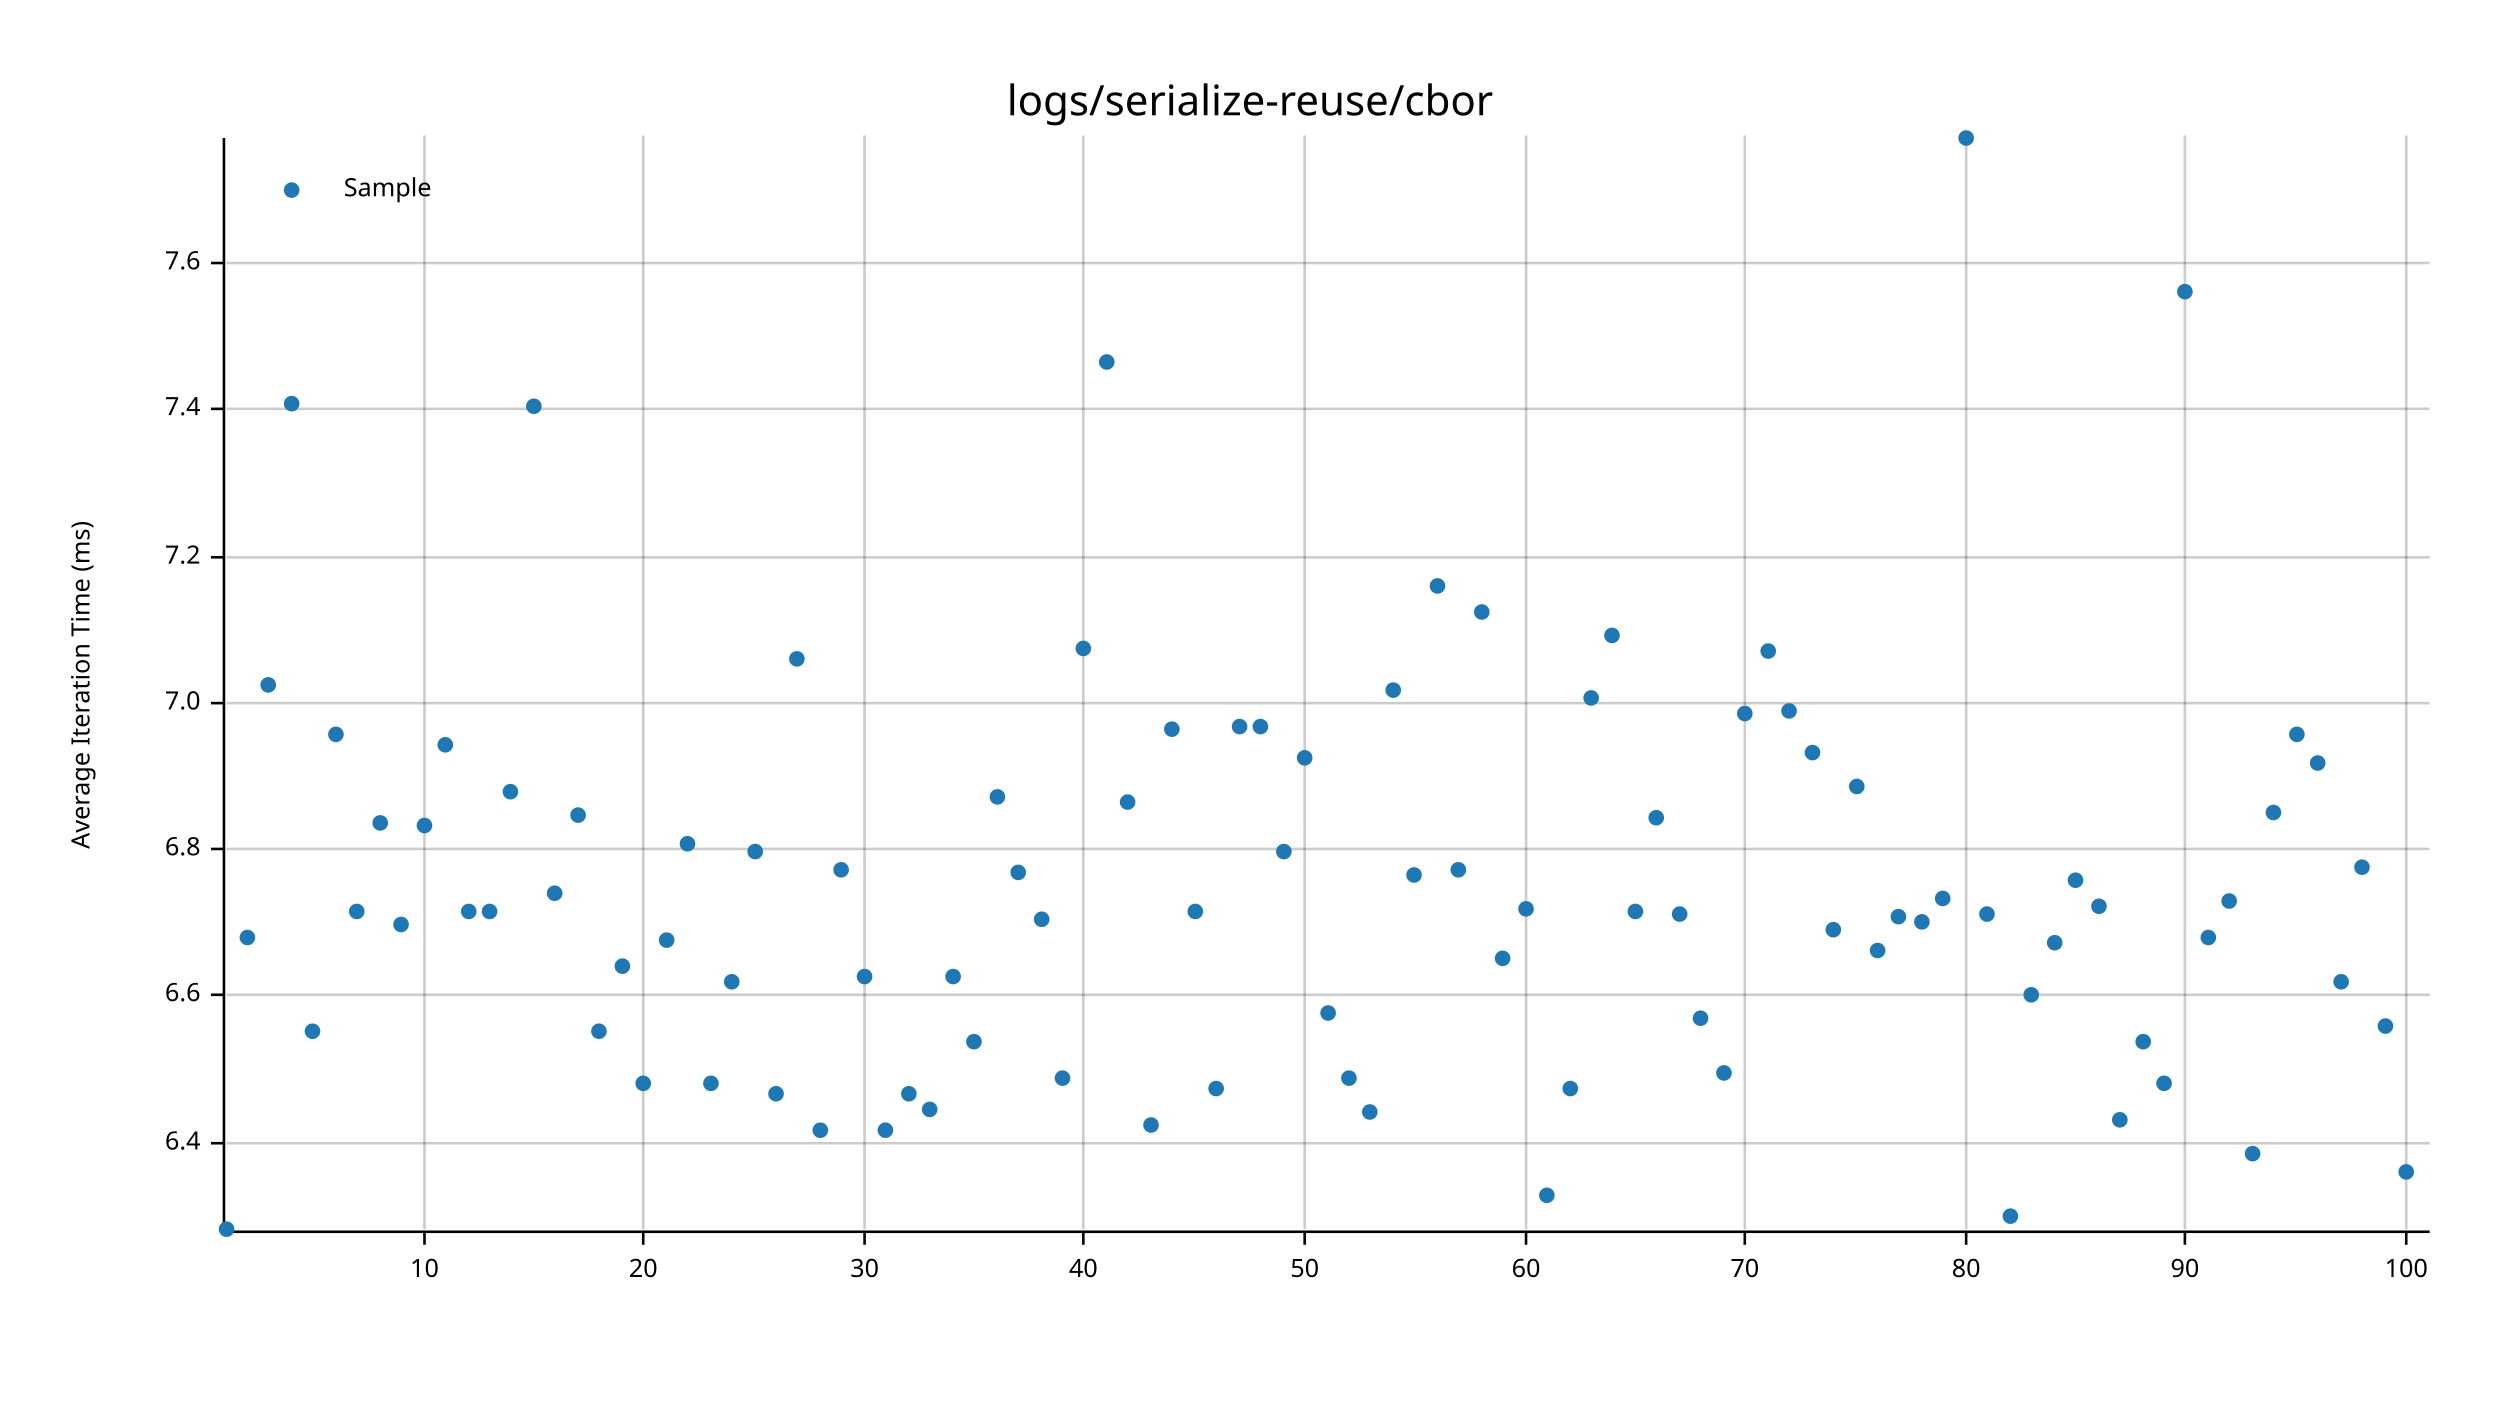
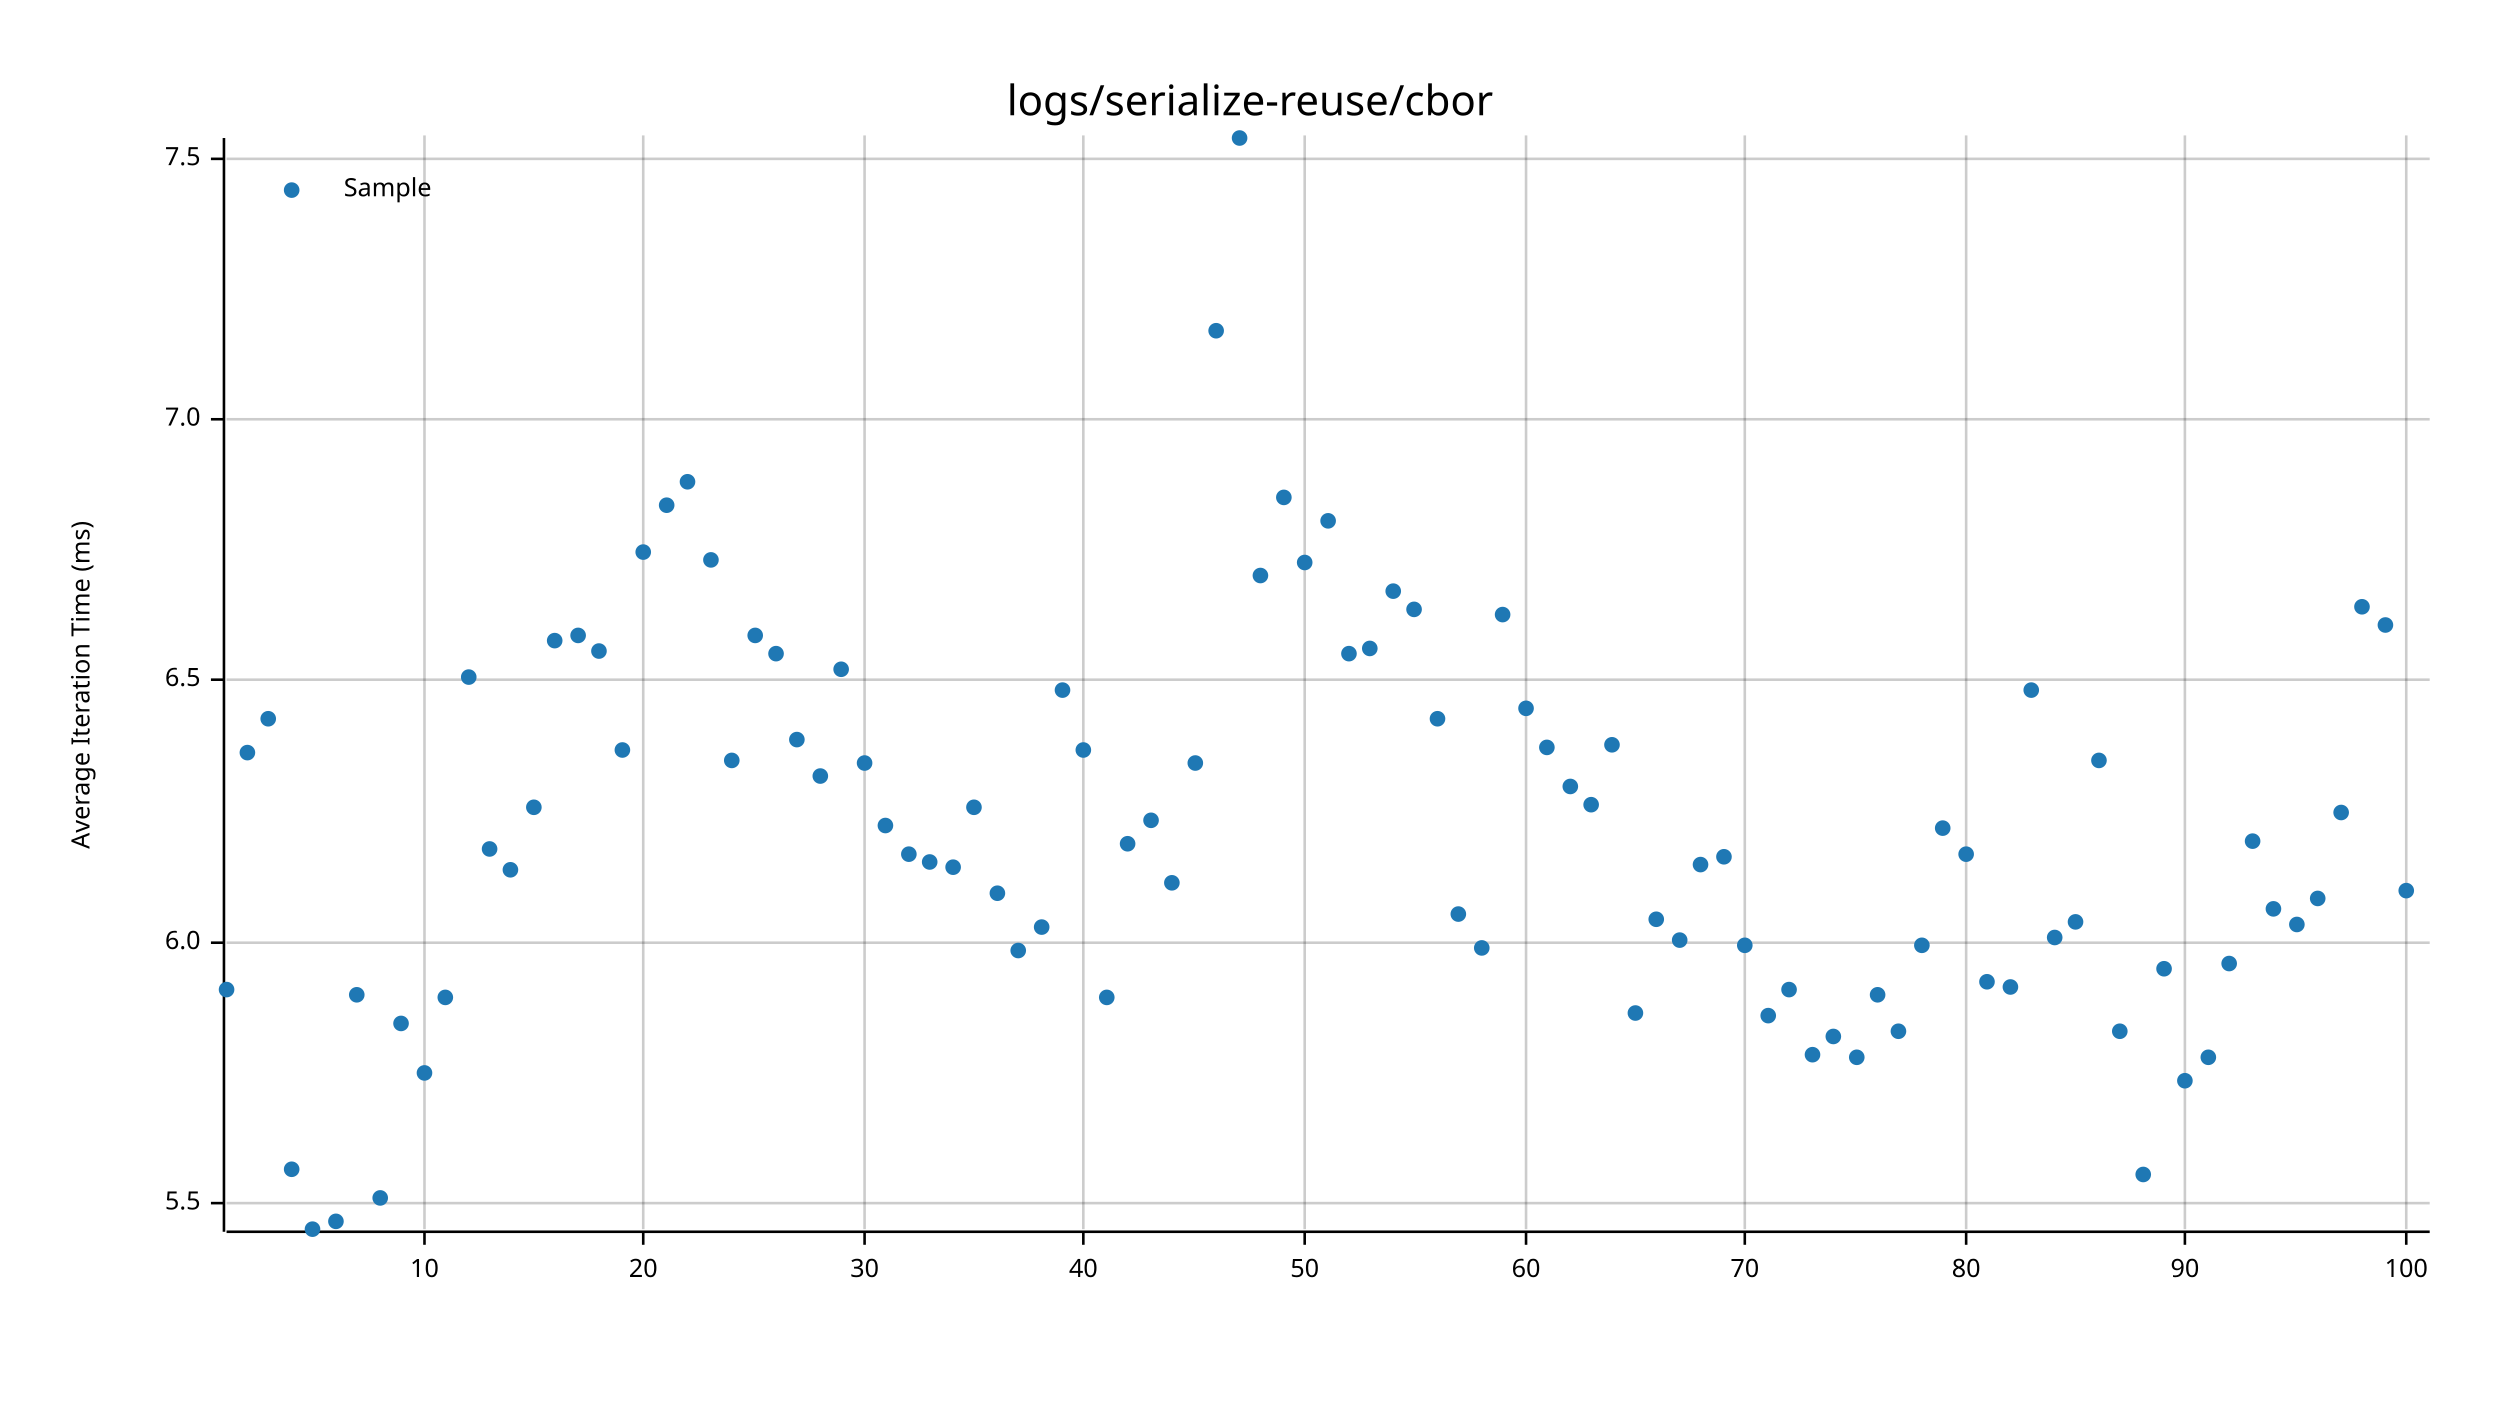
<svg xmlns="http://www.w3.org/2000/svg" width="960" height="540" viewBox="0 0 960 540">
  <text x="480" y="32" dy="0.76em" text-anchor="middle" font-family="sans-serif" font-size="16.129" opacity="1" fill="#000000">
logs/serialize-reuse/cbor
</text>
  <text x="27" y="263" dy="0.76em" text-anchor="middle" font-family="sans-serif" font-size="9.677" opacity="1" fill="#000000" transform="rotate(270, 27, 263)">
Average Iteration Time (ms)
</text>
  <line opacity="0.2" stroke="#000000" stroke-width="1" x1="163" y1="472" x2="163" y2="52" />
  <line opacity="0.2" stroke="#000000" stroke-width="1" x1="247" y1="472" x2="247" y2="52" />
  <line opacity="0.2" stroke="#000000" stroke-width="1" x1="332" y1="472" x2="332" y2="52" />
  <line opacity="0.2" stroke="#000000" stroke-width="1" x1="416" y1="472" x2="416" y2="52" />
  <line opacity="0.2" stroke="#000000" stroke-width="1" x1="501" y1="472" x2="501" y2="52" />
  <line opacity="0.2" stroke="#000000" stroke-width="1" x1="586" y1="472" x2="586" y2="52" />
  <line opacity="0.2" stroke="#000000" stroke-width="1" x1="670" y1="472" x2="670" y2="52" />
  <line opacity="0.2" stroke="#000000" stroke-width="1" x1="755" y1="472" x2="755" y2="52" />
  <line opacity="0.2" stroke="#000000" stroke-width="1" x1="839" y1="472" x2="839" y2="52" />
  <line opacity="0.2" stroke="#000000" stroke-width="1" x1="924" y1="472" x2="924" y2="52" />
-   <line opacity="0.2" stroke="#000000" stroke-width="1" x1="87" y1="439" x2="933" y2="439" />
-   <line opacity="0.2" stroke="#000000" stroke-width="1" x1="87" y1="382" x2="933" y2="382" />
-   <line opacity="0.2" stroke="#000000" stroke-width="1" x1="87" y1="326" x2="933" y2="326" />
-   <line opacity="0.2" stroke="#000000" stroke-width="1" x1="87" y1="270" x2="933" y2="270" />
-   <line opacity="0.2" stroke="#000000" stroke-width="1" x1="87" y1="214" x2="933" y2="214" />
-   <line opacity="0.2" stroke="#000000" stroke-width="1" x1="87" y1="157" x2="933" y2="157" />
-   <line opacity="0.2" stroke="#000000" stroke-width="1" x1="87" y1="101" x2="933" y2="101" />
+   <line opacity="0.2" stroke="#000000" stroke-width="1" x1="87" y1="462" x2="933" y2="462" />
+   <line opacity="0.2" stroke="#000000" stroke-width="1" x1="87" y1="362" x2="933" y2="362" />
+   <line opacity="0.2" stroke="#000000" stroke-width="1" x1="87" y1="261" x2="933" y2="261" />
+   <line opacity="0.2" stroke="#000000" stroke-width="1" x1="87" y1="161" x2="933" y2="161" />
+   <line opacity="0.2" stroke="#000000" stroke-width="1" x1="87" y1="61" x2="933" y2="61" />
  <polyline fill="none" opacity="1" stroke="#000000" stroke-width="1" points="86,53 86,473 " />
-   <text x="77" y="439" dy="0.5ex" text-anchor="end" font-family="sans-serif" font-size="9.677" opacity="1" fill="#000000">
- 6.4
+   <text x="77" y="462" dy="0.5ex" text-anchor="end" font-family="sans-serif" font-size="9.677" opacity="1" fill="#000000">
+ 5.5
</text>
-   <polyline fill="none" opacity="1" stroke="#000000" stroke-width="1" points="81,439 86,439 " />
-   <text x="77" y="382" dy="0.5ex" text-anchor="end" font-family="sans-serif" font-size="9.677" opacity="1" fill="#000000">
- 6.6
+   <polyline fill="none" opacity="1" stroke="#000000" stroke-width="1" points="81,462 86,462 " />
+   <text x="77" y="362" dy="0.5ex" text-anchor="end" font-family="sans-serif" font-size="9.677" opacity="1" fill="#000000">
+ 6.0
</text>
-   <polyline fill="none" opacity="1" stroke="#000000" stroke-width="1" points="81,382 86,382 " />
-   <text x="77" y="326" dy="0.5ex" text-anchor="end" font-family="sans-serif" font-size="9.677" opacity="1" fill="#000000">
- 6.8
+   <polyline fill="none" opacity="1" stroke="#000000" stroke-width="1" points="81,362 86,362 " />
+   <text x="77" y="261" dy="0.5ex" text-anchor="end" font-family="sans-serif" font-size="9.677" opacity="1" fill="#000000">
+ 6.5
</text>
-   <polyline fill="none" opacity="1" stroke="#000000" stroke-width="1" points="81,326 86,326 " />
-   <text x="77" y="270" dy="0.5ex" text-anchor="end" font-family="sans-serif" font-size="9.677" opacity="1" fill="#000000">
+   <polyline fill="none" opacity="1" stroke="#000000" stroke-width="1" points="81,261 86,261 " />
+   <text x="77" y="161" dy="0.5ex" text-anchor="end" font-family="sans-serif" font-size="9.677" opacity="1" fill="#000000">
7.0
</text>
-   <polyline fill="none" opacity="1" stroke="#000000" stroke-width="1" points="81,270 86,270 " />
-   <text x="77" y="214" dy="0.5ex" text-anchor="end" font-family="sans-serif" font-size="9.677" opacity="1" fill="#000000">
- 7.2
+   <polyline fill="none" opacity="1" stroke="#000000" stroke-width="1" points="81,161 86,161 " />
+   <text x="77" y="61" dy="0.5ex" text-anchor="end" font-family="sans-serif" font-size="9.677" opacity="1" fill="#000000">
+ 7.5
</text>
-   <polyline fill="none" opacity="1" stroke="#000000" stroke-width="1" points="81,214 86,214 " />
-   <text x="77" y="157" dy="0.5ex" text-anchor="end" font-family="sans-serif" font-size="9.677" opacity="1" fill="#000000">
- 7.4
- </text>
-   <polyline fill="none" opacity="1" stroke="#000000" stroke-width="1" points="81,157 86,157 " />
-   <text x="77" y="101" dy="0.5ex" text-anchor="end" font-family="sans-serif" font-size="9.677" opacity="1" fill="#000000">
- 7.6
- </text>
-   <polyline fill="none" opacity="1" stroke="#000000" stroke-width="1" points="81,101 86,101 " />
+   <polyline fill="none" opacity="1" stroke="#000000" stroke-width="1" points="81,61 86,61 " />
  <polyline fill="none" opacity="1" stroke="#000000" stroke-width="1" points="87,473 933,473 " />
  <text x="163" y="483" dy="0.76em" text-anchor="middle" font-family="sans-serif" font-size="9.677" opacity="1" fill="#000000">
10
</text>
  <polyline fill="none" opacity="1" stroke="#000000" stroke-width="1" points="163,473 163,478 " />
  <text x="247" y="483" dy="0.76em" text-anchor="middle" font-family="sans-serif" font-size="9.677" opacity="1" fill="#000000">
20
</text>
  <polyline fill="none" opacity="1" stroke="#000000" stroke-width="1" points="247,473 247,478 " />
  <text x="332" y="483" dy="0.76em" text-anchor="middle" font-family="sans-serif" font-size="9.677" opacity="1" fill="#000000">
30
</text>
  <polyline fill="none" opacity="1" stroke="#000000" stroke-width="1" points="332,473 332,478 " />
  <text x="416" y="483" dy="0.76em" text-anchor="middle" font-family="sans-serif" font-size="9.677" opacity="1" fill="#000000">
40
</text>
  <polyline fill="none" opacity="1" stroke="#000000" stroke-width="1" points="416,473 416,478 " />
  <text x="501" y="483" dy="0.76em" text-anchor="middle" font-family="sans-serif" font-size="9.677" opacity="1" fill="#000000">
50
</text>
  <polyline fill="none" opacity="1" stroke="#000000" stroke-width="1" points="501,473 501,478 " />
  <text x="586" y="483" dy="0.76em" text-anchor="middle" font-family="sans-serif" font-size="9.677" opacity="1" fill="#000000">
60
</text>
  <polyline fill="none" opacity="1" stroke="#000000" stroke-width="1" points="586,473 586,478 " />
  <text x="670" y="483" dy="0.76em" text-anchor="middle" font-family="sans-serif" font-size="9.677" opacity="1" fill="#000000">
70
</text>
  <polyline fill="none" opacity="1" stroke="#000000" stroke-width="1" points="670,473 670,478 " />
  <text x="755" y="483" dy="0.76em" text-anchor="middle" font-family="sans-serif" font-size="9.677" opacity="1" fill="#000000">
80
</text>
  <polyline fill="none" opacity="1" stroke="#000000" stroke-width="1" points="755,473 755,478 " />
  <text x="839" y="483" dy="0.76em" text-anchor="middle" font-family="sans-serif" font-size="9.677" opacity="1" fill="#000000">
90
</text>
  <polyline fill="none" opacity="1" stroke="#000000" stroke-width="1" points="839,473 839,478 " />
  <text x="924" y="483" dy="0.76em" text-anchor="middle" font-family="sans-serif" font-size="9.677" opacity="1" fill="#000000">
100
</text>
  <polyline fill="none" opacity="1" stroke="#000000" stroke-width="1" points="924,473 924,478 " />
-   <circle cx="87" cy="472" r="3" opacity="1" fill="#1F78B4" stroke="none" stroke-width="1" />
-   <circle cx="95" cy="360" r="3" opacity="1" fill="#1F78B4" stroke="none" stroke-width="1" />
-   <circle cx="103" cy="263" r="3" opacity="1" fill="#1F78B4" stroke="none" stroke-width="1" />
-   <circle cx="112" cy="155" r="3" opacity="1" fill="#1F78B4" stroke="none" stroke-width="1" />
-   <circle cx="120" cy="396" r="3" opacity="1" fill="#1F78B4" stroke="none" stroke-width="1" />
-   <circle cx="129" cy="282" r="3" opacity="1" fill="#1F78B4" stroke="none" stroke-width="1" />
-   <circle cx="137" cy="350" r="3" opacity="1" fill="#1F78B4" stroke="none" stroke-width="1" />
-   <circle cx="146" cy="316" r="3" opacity="1" fill="#1F78B4" stroke="none" stroke-width="1" />
-   <circle cx="154" cy="355" r="3" opacity="1" fill="#1F78B4" stroke="none" stroke-width="1" />
-   <circle cx="163" cy="317" r="3" opacity="1" fill="#1F78B4" stroke="none" stroke-width="1" />
-   <circle cx="171" cy="286" r="3" opacity="1" fill="#1F78B4" stroke="none" stroke-width="1" />
-   <circle cx="180" cy="350" r="3" opacity="1" fill="#1F78B4" stroke="none" stroke-width="1" />
-   <circle cx="188" cy="350" r="3" opacity="1" fill="#1F78B4" stroke="none" stroke-width="1" />
-   <circle cx="196" cy="304" r="3" opacity="1" fill="#1F78B4" stroke="none" stroke-width="1" />
-   <circle cx="205" cy="156" r="3" opacity="1" fill="#1F78B4" stroke="none" stroke-width="1" />
-   <circle cx="213" cy="343" r="3" opacity="1" fill="#1F78B4" stroke="none" stroke-width="1" />
-   <circle cx="222" cy="313" r="3" opacity="1" fill="#1F78B4" stroke="none" stroke-width="1" />
-   <circle cx="230" cy="396" r="3" opacity="1" fill="#1F78B4" stroke="none" stroke-width="1" />
-   <circle cx="239" cy="371" r="3" opacity="1" fill="#1F78B4" stroke="none" stroke-width="1" />
-   <circle cx="247" cy="416" r="3" opacity="1" fill="#1F78B4" stroke="none" stroke-width="1" />
-   <circle cx="256" cy="361" r="3" opacity="1" fill="#1F78B4" stroke="none" stroke-width="1" />
-   <circle cx="264" cy="324" r="3" opacity="1" fill="#1F78B4" stroke="none" stroke-width="1" />
-   <circle cx="273" cy="416" r="3" opacity="1" fill="#1F78B4" stroke="none" stroke-width="1" />
-   <circle cx="281" cy="377" r="3" opacity="1" fill="#1F78B4" stroke="none" stroke-width="1" />
-   <circle cx="290" cy="327" r="3" opacity="1" fill="#1F78B4" stroke="none" stroke-width="1" />
-   <circle cx="298" cy="420" r="3" opacity="1" fill="#1F78B4" stroke="none" stroke-width="1" />
-   <circle cx="306" cy="253" r="3" opacity="1" fill="#1F78B4" stroke="none" stroke-width="1" />
-   <circle cx="315" cy="434" r="3" opacity="1" fill="#1F78B4" stroke="none" stroke-width="1" />
-   <circle cx="323" cy="334" r="3" opacity="1" fill="#1F78B4" stroke="none" stroke-width="1" />
-   <circle cx="332" cy="375" r="3" opacity="1" fill="#1F78B4" stroke="none" stroke-width="1" />
-   <circle cx="340" cy="434" r="3" opacity="1" fill="#1F78B4" stroke="none" stroke-width="1" />
-   <circle cx="349" cy="420" r="3" opacity="1" fill="#1F78B4" stroke="none" stroke-width="1" />
-   <circle cx="357" cy="426" r="3" opacity="1" fill="#1F78B4" stroke="none" stroke-width="1" />
-   <circle cx="366" cy="375" r="3" opacity="1" fill="#1F78B4" stroke="none" stroke-width="1" />
-   <circle cx="374" cy="400" r="3" opacity="1" fill="#1F78B4" stroke="none" stroke-width="1" />
-   <circle cx="383" cy="306" r="3" opacity="1" fill="#1F78B4" stroke="none" stroke-width="1" />
-   <circle cx="391" cy="335" r="3" opacity="1" fill="#1F78B4" stroke="none" stroke-width="1" />
-   <circle cx="400" cy="353" r="3" opacity="1" fill="#1F78B4" stroke="none" stroke-width="1" />
-   <circle cx="408" cy="414" r="3" opacity="1" fill="#1F78B4" stroke="none" stroke-width="1" />
-   <circle cx="416" cy="249" r="3" opacity="1" fill="#1F78B4" stroke="none" stroke-width="1" />
-   <circle cx="425" cy="139" r="3" opacity="1" fill="#1F78B4" stroke="none" stroke-width="1" />
-   <circle cx="433" cy="308" r="3" opacity="1" fill="#1F78B4" stroke="none" stroke-width="1" />
-   <circle cx="442" cy="432" r="3" opacity="1" fill="#1F78B4" stroke="none" stroke-width="1" />
-   <circle cx="450" cy="280" r="3" opacity="1" fill="#1F78B4" stroke="none" stroke-width="1" />
-   <circle cx="459" cy="350" r="3" opacity="1" fill="#1F78B4" stroke="none" stroke-width="1" />
-   <circle cx="467" cy="418" r="3" opacity="1" fill="#1F78B4" stroke="none" stroke-width="1" />
-   <circle cx="476" cy="279" r="3" opacity="1" fill="#1F78B4" stroke="none" stroke-width="1" />
-   <circle cx="484" cy="279" r="3" opacity="1" fill="#1F78B4" stroke="none" stroke-width="1" />
-   <circle cx="493" cy="327" r="3" opacity="1" fill="#1F78B4" stroke="none" stroke-width="1" />
-   <circle cx="501" cy="291" r="3" opacity="1" fill="#1F78B4" stroke="none" stroke-width="1" />
-   <circle cx="510" cy="389" r="3" opacity="1" fill="#1F78B4" stroke="none" stroke-width="1" />
-   <circle cx="518" cy="414" r="3" opacity="1" fill="#1F78B4" stroke="none" stroke-width="1" />
-   <circle cx="526" cy="427" r="3" opacity="1" fill="#1F78B4" stroke="none" stroke-width="1" />
-   <circle cx="535" cy="265" r="3" opacity="1" fill="#1F78B4" stroke="none" stroke-width="1" />
-   <circle cx="543" cy="336" r="3" opacity="1" fill="#1F78B4" stroke="none" stroke-width="1" />
-   <circle cx="552" cy="225" r="3" opacity="1" fill="#1F78B4" stroke="none" stroke-width="1" />
-   <circle cx="560" cy="334" r="3" opacity="1" fill="#1F78B4" stroke="none" stroke-width="1" />
-   <circle cx="569" cy="235" r="3" opacity="1" fill="#1F78B4" stroke="none" stroke-width="1" />
-   <circle cx="577" cy="368" r="3" opacity="1" fill="#1F78B4" stroke="none" stroke-width="1" />
-   <circle cx="586" cy="349" r="3" opacity="1" fill="#1F78B4" stroke="none" stroke-width="1" />
-   <circle cx="594" cy="459" r="3" opacity="1" fill="#1F78B4" stroke="none" stroke-width="1" />
-   <circle cx="603" cy="418" r="3" opacity="1" fill="#1F78B4" stroke="none" stroke-width="1" />
-   <circle cx="611" cy="268" r="3" opacity="1" fill="#1F78B4" stroke="none" stroke-width="1" />
-   <circle cx="619" cy="244" r="3" opacity="1" fill="#1F78B4" stroke="none" stroke-width="1" />
-   <circle cx="628" cy="350" r="3" opacity="1" fill="#1F78B4" stroke="none" stroke-width="1" />
-   <circle cx="636" cy="314" r="3" opacity="1" fill="#1F78B4" stroke="none" stroke-width="1" />
-   <circle cx="645" cy="351" r="3" opacity="1" fill="#1F78B4" stroke="none" stroke-width="1" />
-   <circle cx="653" cy="391" r="3" opacity="1" fill="#1F78B4" stroke="none" stroke-width="1" />
-   <circle cx="662" cy="412" r="3" opacity="1" fill="#1F78B4" stroke="none" stroke-width="1" />
-   <circle cx="670" cy="274" r="3" opacity="1" fill="#1F78B4" stroke="none" stroke-width="1" />
-   <circle cx="679" cy="250" r="3" opacity="1" fill="#1F78B4" stroke="none" stroke-width="1" />
-   <circle cx="687" cy="273" r="3" opacity="1" fill="#1F78B4" stroke="none" stroke-width="1" />
-   <circle cx="696" cy="289" r="3" opacity="1" fill="#1F78B4" stroke="none" stroke-width="1" />
-   <circle cx="704" cy="357" r="3" opacity="1" fill="#1F78B4" stroke="none" stroke-width="1" />
-   <circle cx="713" cy="302" r="3" opacity="1" fill="#1F78B4" stroke="none" stroke-width="1" />
-   <circle cx="721" cy="365" r="3" opacity="1" fill="#1F78B4" stroke="none" stroke-width="1" />
-   <circle cx="729" cy="352" r="3" opacity="1" fill="#1F78B4" stroke="none" stroke-width="1" />
-   <circle cx="738" cy="354" r="3" opacity="1" fill="#1F78B4" stroke="none" stroke-width="1" />
-   <circle cx="746" cy="345" r="3" opacity="1" fill="#1F78B4" stroke="none" stroke-width="1" />
-   <circle cx="755" cy="53" r="3" opacity="1" fill="#1F78B4" stroke="none" stroke-width="1" />
-   <circle cx="763" cy="351" r="3" opacity="1" fill="#1F78B4" stroke="none" stroke-width="1" />
-   <circle cx="772" cy="467" r="3" opacity="1" fill="#1F78B4" stroke="none" stroke-width="1" />
-   <circle cx="780" cy="382" r="3" opacity="1" fill="#1F78B4" stroke="none" stroke-width="1" />
-   <circle cx="789" cy="362" r="3" opacity="1" fill="#1F78B4" stroke="none" stroke-width="1" />
-   <circle cx="797" cy="338" r="3" opacity="1" fill="#1F78B4" stroke="none" stroke-width="1" />
-   <circle cx="806" cy="348" r="3" opacity="1" fill="#1F78B4" stroke="none" stroke-width="1" />
-   <circle cx="814" cy="430" r="3" opacity="1" fill="#1F78B4" stroke="none" stroke-width="1" />
-   <circle cx="823" cy="400" r="3" opacity="1" fill="#1F78B4" stroke="none" stroke-width="1" />
-   <circle cx="831" cy="416" r="3" opacity="1" fill="#1F78B4" stroke="none" stroke-width="1" />
-   <circle cx="839" cy="112" r="3" opacity="1" fill="#1F78B4" stroke="none" stroke-width="1" />
-   <circle cx="848" cy="360" r="3" opacity="1" fill="#1F78B4" stroke="none" stroke-width="1" />
-   <circle cx="856" cy="346" r="3" opacity="1" fill="#1F78B4" stroke="none" stroke-width="1" />
-   <circle cx="865" cy="443" r="3" opacity="1" fill="#1F78B4" stroke="none" stroke-width="1" />
-   <circle cx="873" cy="312" r="3" opacity="1" fill="#1F78B4" stroke="none" stroke-width="1" />
-   <circle cx="882" cy="282" r="3" opacity="1" fill="#1F78B4" stroke="none" stroke-width="1" />
-   <circle cx="890" cy="293" r="3" opacity="1" fill="#1F78B4" stroke="none" stroke-width="1" />
-   <circle cx="899" cy="377" r="3" opacity="1" fill="#1F78B4" stroke="none" stroke-width="1" />
-   <circle cx="907" cy="333" r="3" opacity="1" fill="#1F78B4" stroke="none" stroke-width="1" />
-   <circle cx="916" cy="394" r="3" opacity="1" fill="#1F78B4" stroke="none" stroke-width="1" />
-   <circle cx="924" cy="450" r="3" opacity="1" fill="#1F78B4" stroke="none" stroke-width="1" />
+   <circle cx="87" cy="380" r="3" opacity="1" fill="#1F78B4" stroke="none" stroke-width="1" />
+   <circle cx="95" cy="289" r="3" opacity="1" fill="#1F78B4" stroke="none" stroke-width="1" />
+   <circle cx="103" cy="276" r="3" opacity="1" fill="#1F78B4" stroke="none" stroke-width="1" />
+   <circle cx="112" cy="449" r="3" opacity="1" fill="#1F78B4" stroke="none" stroke-width="1" />
+   <circle cx="120" cy="472" r="3" opacity="1" fill="#1F78B4" stroke="none" stroke-width="1" />
+   <circle cx="129" cy="469" r="3" opacity="1" fill="#1F78B4" stroke="none" stroke-width="1" />
+   <circle cx="137" cy="382" r="3" opacity="1" fill="#1F78B4" stroke="none" stroke-width="1" />
+   <circle cx="146" cy="460" r="3" opacity="1" fill="#1F78B4" stroke="none" stroke-width="1" />
+   <circle cx="154" cy="393" r="3" opacity="1" fill="#1F78B4" stroke="none" stroke-width="1" />
+   <circle cx="163" cy="412" r="3" opacity="1" fill="#1F78B4" stroke="none" stroke-width="1" />
+   <circle cx="171" cy="383" r="3" opacity="1" fill="#1F78B4" stroke="none" stroke-width="1" />
+   <circle cx="180" cy="260" r="3" opacity="1" fill="#1F78B4" stroke="none" stroke-width="1" />
+   <circle cx="188" cy="326" r="3" opacity="1" fill="#1F78B4" stroke="none" stroke-width="1" />
+   <circle cx="196" cy="334" r="3" opacity="1" fill="#1F78B4" stroke="none" stroke-width="1" />
+   <circle cx="205" cy="310" r="3" opacity="1" fill="#1F78B4" stroke="none" stroke-width="1" />
+   <circle cx="213" cy="246" r="3" opacity="1" fill="#1F78B4" stroke="none" stroke-width="1" />
+   <circle cx="222" cy="244" r="3" opacity="1" fill="#1F78B4" stroke="none" stroke-width="1" />
+   <circle cx="230" cy="250" r="3" opacity="1" fill="#1F78B4" stroke="none" stroke-width="1" />
+   <circle cx="239" cy="288" r="3" opacity="1" fill="#1F78B4" stroke="none" stroke-width="1" />
+   <circle cx="247" cy="212" r="3" opacity="1" fill="#1F78B4" stroke="none" stroke-width="1" />
+   <circle cx="256" cy="194" r="3" opacity="1" fill="#1F78B4" stroke="none" stroke-width="1" />
+   <circle cx="264" cy="185" r="3" opacity="1" fill="#1F78B4" stroke="none" stroke-width="1" />
+   <circle cx="273" cy="215" r="3" opacity="1" fill="#1F78B4" stroke="none" stroke-width="1" />
+   <circle cx="281" cy="292" r="3" opacity="1" fill="#1F78B4" stroke="none" stroke-width="1" />
+   <circle cx="290" cy="244" r="3" opacity="1" fill="#1F78B4" stroke="none" stroke-width="1" />
+   <circle cx="298" cy="251" r="3" opacity="1" fill="#1F78B4" stroke="none" stroke-width="1" />
+   <circle cx="306" cy="284" r="3" opacity="1" fill="#1F78B4" stroke="none" stroke-width="1" />
+   <circle cx="315" cy="298" r="3" opacity="1" fill="#1F78B4" stroke="none" stroke-width="1" />
+   <circle cx="323" cy="257" r="3" opacity="1" fill="#1F78B4" stroke="none" stroke-width="1" />
+   <circle cx="332" cy="293" r="3" opacity="1" fill="#1F78B4" stroke="none" stroke-width="1" />
+   <circle cx="340" cy="317" r="3" opacity="1" fill="#1F78B4" stroke="none" stroke-width="1" />
+   <circle cx="349" cy="328" r="3" opacity="1" fill="#1F78B4" stroke="none" stroke-width="1" />
+   <circle cx="357" cy="331" r="3" opacity="1" fill="#1F78B4" stroke="none" stroke-width="1" />
+   <circle cx="366" cy="333" r="3" opacity="1" fill="#1F78B4" stroke="none" stroke-width="1" />
+   <circle cx="374" cy="310" r="3" opacity="1" fill="#1F78B4" stroke="none" stroke-width="1" />
+   <circle cx="383" cy="343" r="3" opacity="1" fill="#1F78B4" stroke="none" stroke-width="1" />
+   <circle cx="391" cy="365" r="3" opacity="1" fill="#1F78B4" stroke="none" stroke-width="1" />
+   <circle cx="400" cy="356" r="3" opacity="1" fill="#1F78B4" stroke="none" stroke-width="1" />
+   <circle cx="408" cy="265" r="3" opacity="1" fill="#1F78B4" stroke="none" stroke-width="1" />
+   <circle cx="416" cy="288" r="3" opacity="1" fill="#1F78B4" stroke="none" stroke-width="1" />
+   <circle cx="425" cy="383" r="3" opacity="1" fill="#1F78B4" stroke="none" stroke-width="1" />
+   <circle cx="433" cy="324" r="3" opacity="1" fill="#1F78B4" stroke="none" stroke-width="1" />
+   <circle cx="442" cy="315" r="3" opacity="1" fill="#1F78B4" stroke="none" stroke-width="1" />
+   <circle cx="450" cy="339" r="3" opacity="1" fill="#1F78B4" stroke="none" stroke-width="1" />
+   <circle cx="459" cy="293" r="3" opacity="1" fill="#1F78B4" stroke="none" stroke-width="1" />
+   <circle cx="467" cy="127" r="3" opacity="1" fill="#1F78B4" stroke="none" stroke-width="1" />
+   <circle cx="476" cy="53" r="3" opacity="1" fill="#1F78B4" stroke="none" stroke-width="1" />
+   <circle cx="484" cy="221" r="3" opacity="1" fill="#1F78B4" stroke="none" stroke-width="1" />
+   <circle cx="493" cy="191" r="3" opacity="1" fill="#1F78B4" stroke="none" stroke-width="1" />
+   <circle cx="501" cy="216" r="3" opacity="1" fill="#1F78B4" stroke="none" stroke-width="1" />
+   <circle cx="510" cy="200" r="3" opacity="1" fill="#1F78B4" stroke="none" stroke-width="1" />
+   <circle cx="518" cy="251" r="3" opacity="1" fill="#1F78B4" stroke="none" stroke-width="1" />
+   <circle cx="526" cy="249" r="3" opacity="1" fill="#1F78B4" stroke="none" stroke-width="1" />
+   <circle cx="535" cy="227" r="3" opacity="1" fill="#1F78B4" stroke="none" stroke-width="1" />
+   <circle cx="543" cy="234" r="3" opacity="1" fill="#1F78B4" stroke="none" stroke-width="1" />
+   <circle cx="552" cy="276" r="3" opacity="1" fill="#1F78B4" stroke="none" stroke-width="1" />
+   <circle cx="560" cy="351" r="3" opacity="1" fill="#1F78B4" stroke="none" stroke-width="1" />
+   <circle cx="569" cy="364" r="3" opacity="1" fill="#1F78B4" stroke="none" stroke-width="1" />
+   <circle cx="577" cy="236" r="3" opacity="1" fill="#1F78B4" stroke="none" stroke-width="1" />
+   <circle cx="586" cy="272" r="3" opacity="1" fill="#1F78B4" stroke="none" stroke-width="1" />
+   <circle cx="594" cy="287" r="3" opacity="1" fill="#1F78B4" stroke="none" stroke-width="1" />
+   <circle cx="603" cy="302" r="3" opacity="1" fill="#1F78B4" stroke="none" stroke-width="1" />
+   <circle cx="611" cy="309" r="3" opacity="1" fill="#1F78B4" stroke="none" stroke-width="1" />
+   <circle cx="619" cy="286" r="3" opacity="1" fill="#1F78B4" stroke="none" stroke-width="1" />
+   <circle cx="628" cy="389" r="3" opacity="1" fill="#1F78B4" stroke="none" stroke-width="1" />
+   <circle cx="636" cy="353" r="3" opacity="1" fill="#1F78B4" stroke="none" stroke-width="1" />
+   <circle cx="645" cy="361" r="3" opacity="1" fill="#1F78B4" stroke="none" stroke-width="1" />
+   <circle cx="653" cy="332" r="3" opacity="1" fill="#1F78B4" stroke="none" stroke-width="1" />
+   <circle cx="662" cy="329" r="3" opacity="1" fill="#1F78B4" stroke="none" stroke-width="1" />
+   <circle cx="670" cy="363" r="3" opacity="1" fill="#1F78B4" stroke="none" stroke-width="1" />
+   <circle cx="679" cy="390" r="3" opacity="1" fill="#1F78B4" stroke="none" stroke-width="1" />
+   <circle cx="687" cy="380" r="3" opacity="1" fill="#1F78B4" stroke="none" stroke-width="1" />
+   <circle cx="696" cy="405" r="3" opacity="1" fill="#1F78B4" stroke="none" stroke-width="1" />
+   <circle cx="704" cy="398" r="3" opacity="1" fill="#1F78B4" stroke="none" stroke-width="1" />
+   <circle cx="713" cy="406" r="3" opacity="1" fill="#1F78B4" stroke="none" stroke-width="1" />
+   <circle cx="721" cy="382" r="3" opacity="1" fill="#1F78B4" stroke="none" stroke-width="1" />
+   <circle cx="729" cy="396" r="3" opacity="1" fill="#1F78B4" stroke="none" stroke-width="1" />
+   <circle cx="738" cy="363" r="3" opacity="1" fill="#1F78B4" stroke="none" stroke-width="1" />
+   <circle cx="746" cy="318" r="3" opacity="1" fill="#1F78B4" stroke="none" stroke-width="1" />
+   <circle cx="755" cy="328" r="3" opacity="1" fill="#1F78B4" stroke="none" stroke-width="1" />
+   <circle cx="763" cy="377" r="3" opacity="1" fill="#1F78B4" stroke="none" stroke-width="1" />
+   <circle cx="772" cy="379" r="3" opacity="1" fill="#1F78B4" stroke="none" stroke-width="1" />
+   <circle cx="780" cy="265" r="3" opacity="1" fill="#1F78B4" stroke="none" stroke-width="1" />
+   <circle cx="789" cy="360" r="3" opacity="1" fill="#1F78B4" stroke="none" stroke-width="1" />
+   <circle cx="797" cy="354" r="3" opacity="1" fill="#1F78B4" stroke="none" stroke-width="1" />
+   <circle cx="806" cy="292" r="3" opacity="1" fill="#1F78B4" stroke="none" stroke-width="1" />
+   <circle cx="814" cy="396" r="3" opacity="1" fill="#1F78B4" stroke="none" stroke-width="1" />
+   <circle cx="823" cy="451" r="3" opacity="1" fill="#1F78B4" stroke="none" stroke-width="1" />
+   <circle cx="831" cy="372" r="3" opacity="1" fill="#1F78B4" stroke="none" stroke-width="1" />
+   <circle cx="839" cy="415" r="3" opacity="1" fill="#1F78B4" stroke="none" stroke-width="1" />
+   <circle cx="848" cy="406" r="3" opacity="1" fill="#1F78B4" stroke="none" stroke-width="1" />
+   <circle cx="856" cy="370" r="3" opacity="1" fill="#1F78B4" stroke="none" stroke-width="1" />
+   <circle cx="865" cy="323" r="3" opacity="1" fill="#1F78B4" stroke="none" stroke-width="1" />
+   <circle cx="873" cy="349" r="3" opacity="1" fill="#1F78B4" stroke="none" stroke-width="1" />
+   <circle cx="882" cy="355" r="3" opacity="1" fill="#1F78B4" stroke="none" stroke-width="1" />
+   <circle cx="890" cy="345" r="3" opacity="1" fill="#1F78B4" stroke="none" stroke-width="1" />
+   <circle cx="899" cy="312" r="3" opacity="1" fill="#1F78B4" stroke="none" stroke-width="1" />
+   <circle cx="907" cy="233" r="3" opacity="1" fill="#1F78B4" stroke="none" stroke-width="1" />
+   <circle cx="916" cy="240" r="3" opacity="1" fill="#1F78B4" stroke="none" stroke-width="1" />
+   <circle cx="924" cy="342" r="3" opacity="1" fill="#1F78B4" stroke="none" stroke-width="1" />
  <text x="132" y="68" dy="0.76em" text-anchor="start" font-family="sans-serif" font-size="9.677" opacity="1" fill="#000000">
Sample
</text>
  <circle cx="112" cy="73" r="3" opacity="1" fill="#1F78B4" stroke="none" stroke-width="1" />
</svg>
